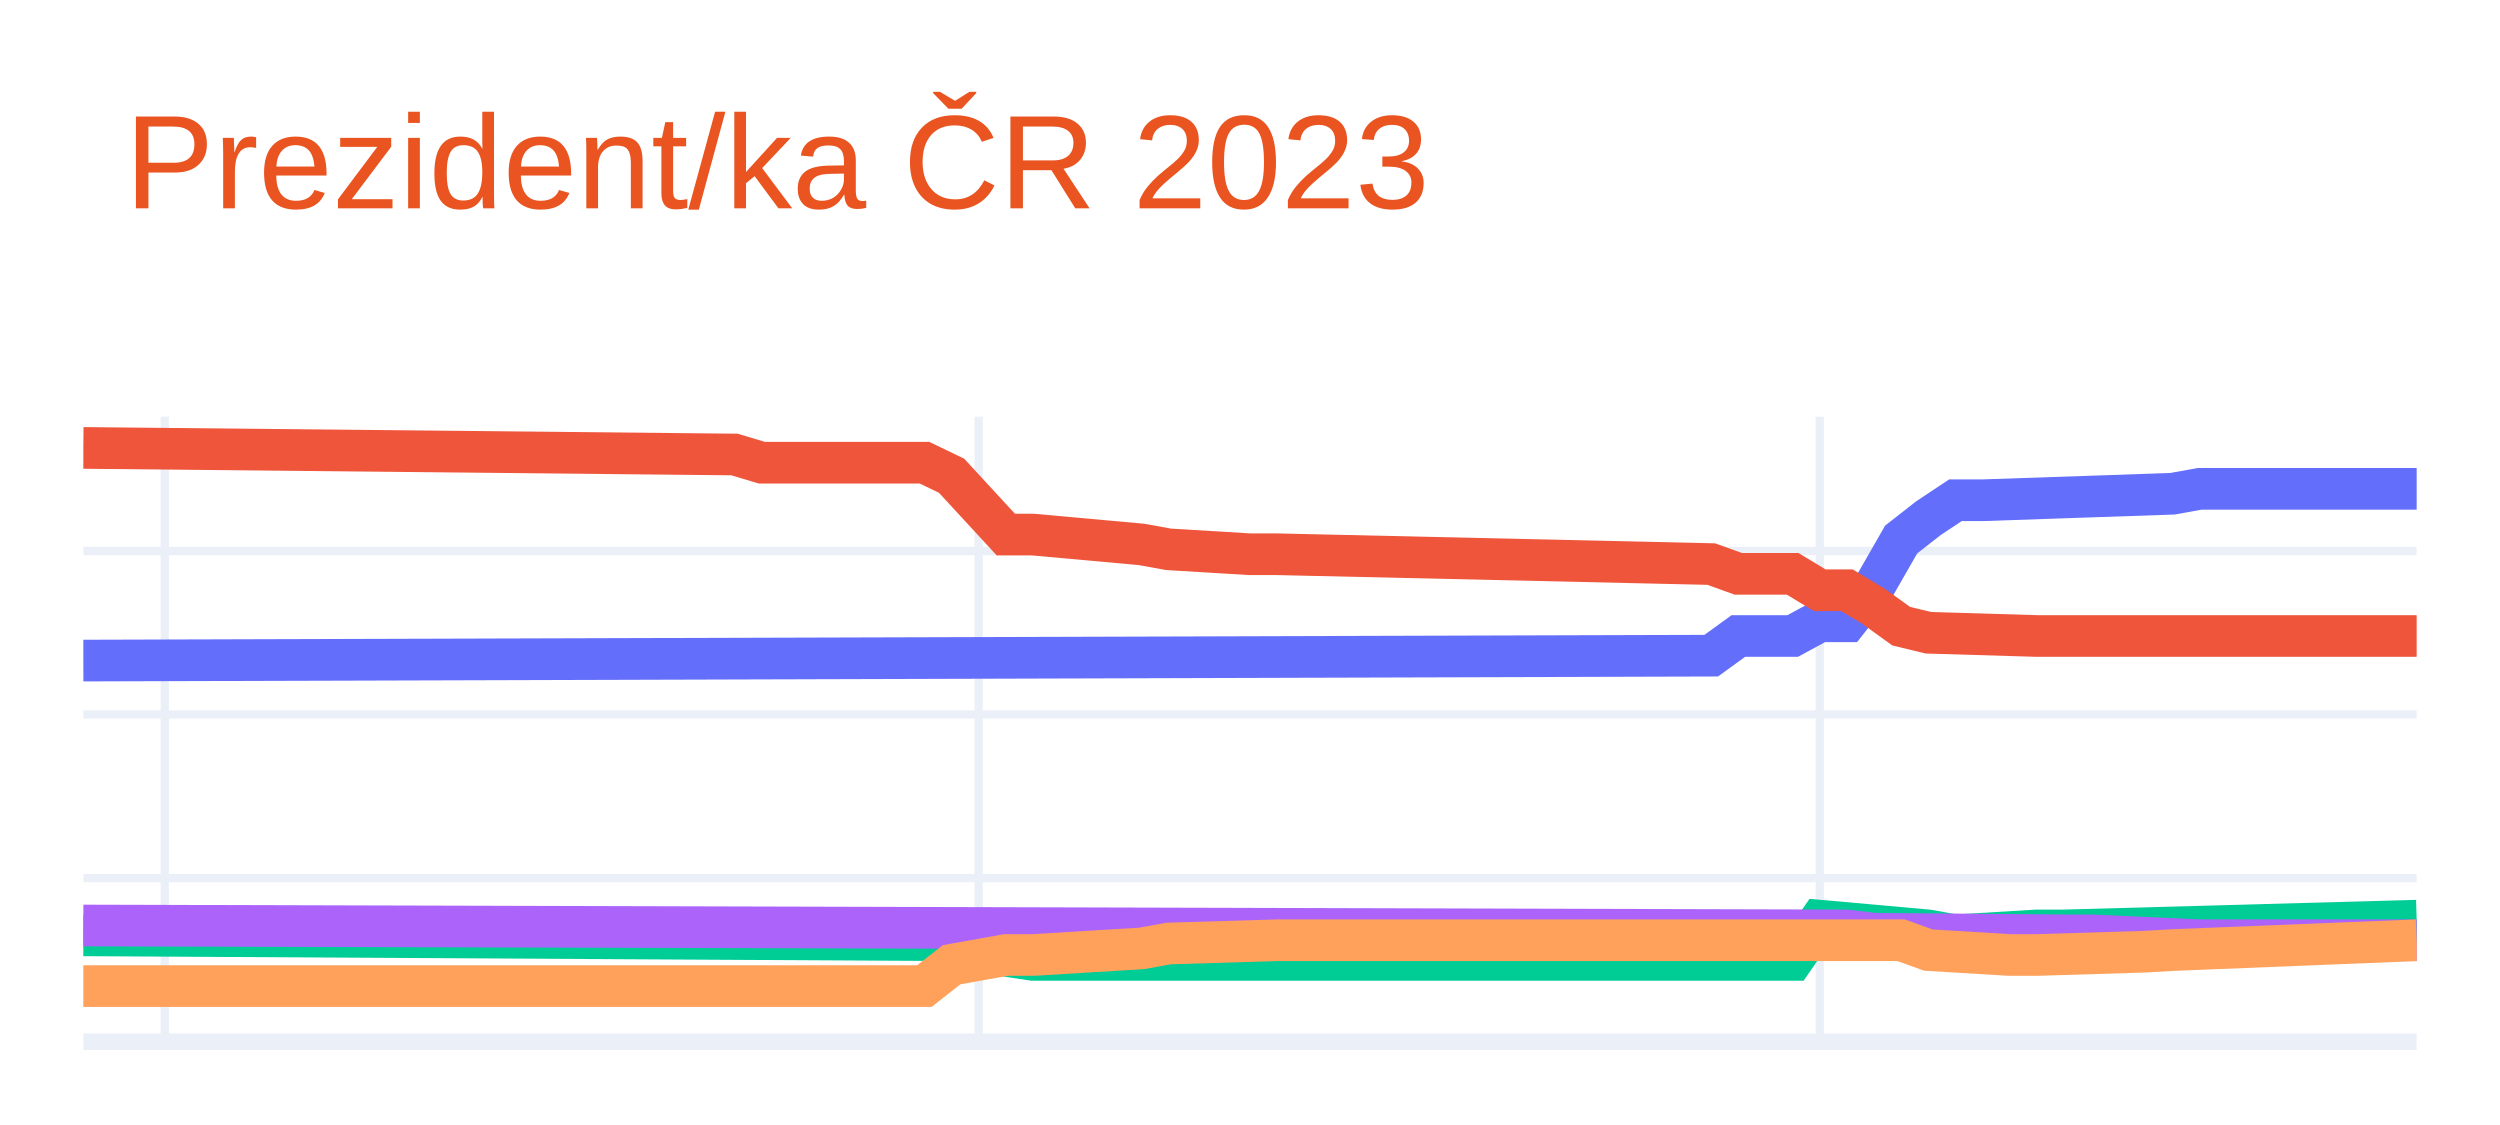
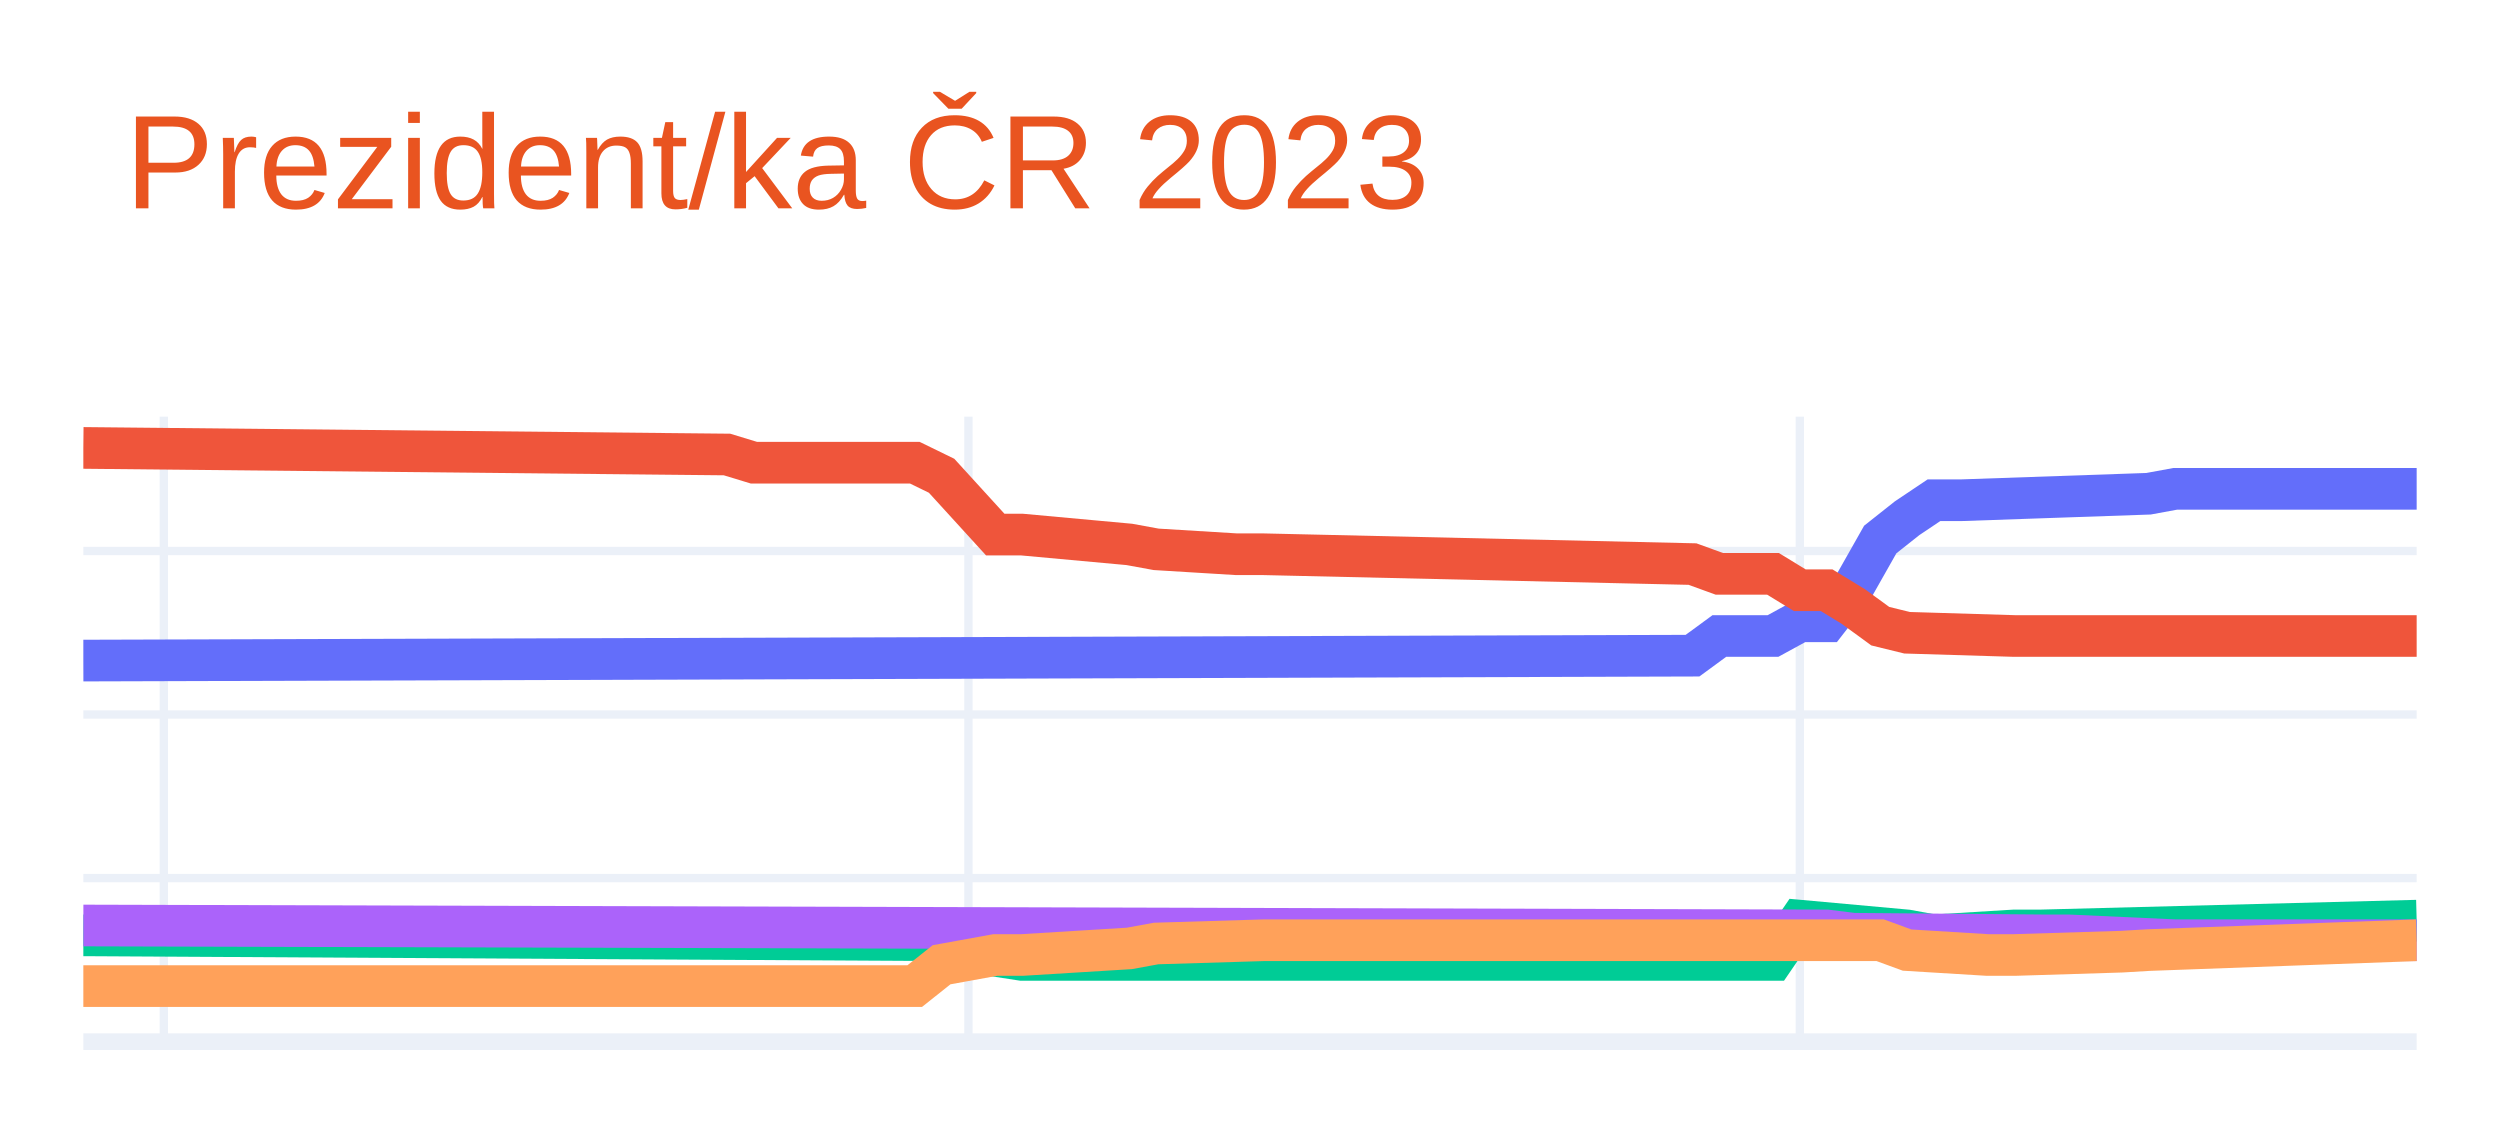
<svg xmlns="http://www.w3.org/2000/svg" class="main-svg" width="300" height="135" style="" viewBox="0 0 300 135">
  <rect x="0" y="0" width="300" height="135" style="fill: rgb(255, 255, 255); fill-opacity: 1;" />
-   <defs id="defs-c5309a">
+   <defs id="defs-f6c20b">
    <g class="clips">
-       <clipPath id="clipc5309axyplot" class="plotclip">
+       <clipPath id="clipf6c20bxyplot" class="plotclip">
        <rect width="280" height="75" />
      </clipPath>
-       <clipPath class="axesclip" id="clipc5309ax">
+       <clipPath class="axesclip" id="clipf6c20bx">
        <rect x="10" y="0" width="280" height="135" />
      </clipPath>
-       <clipPath class="axesclip" id="clipc5309ay">
+       <clipPath class="axesclip" id="clipf6c20by">
        <rect x="0" y="50" width="300" height="75" />
      </clipPath>
-       <clipPath class="axesclip" id="clipc5309axy">
+       <clipPath class="axesclip" id="clipf6c20bxy">
        <rect x="10" y="50" width="280" height="75" />
      </clipPath>
    </g>
    <g class="gradients" />
    <g class="patterns" />
  </defs>
  <g class="bglayer" />
  <g class="layer-below">
    <g class="imagelayer" />
    <g class="shapelayer" />
  </g>
  <g class="cartesianlayer">
    <g class="subplot xy">
      <g class="layer-subplot">
        <g class="shapelayer" />
        <g class="imagelayer" />
      </g>
      <g class="minor-gridlayer">
        <g class="x" />
        <g class="y" />
      </g>
      <g class="gridlayer">
        <g class="x">
-           <path class="xgrid crisp" transform="translate(19.77,0)" d="M0,50v75" style="stroke: rgb(235, 240, 248); stroke-opacity: 1; stroke-width: 1px;" />
-           <path class="xgrid crisp" transform="translate(117.44,0)" d="M0,50v75" style="stroke: rgb(235, 240, 248); stroke-opacity: 1; stroke-width: 1px;" />
-           <path class="xgrid crisp" transform="translate(218.37,0)" d="M0,50v75" style="stroke: rgb(235, 240, 248); stroke-opacity: 1; stroke-width: 1px;" />
+           <path class="xgrid crisp" transform="translate(19.66,0)" d="M0,50v75" style="stroke: rgb(235, 240, 248); stroke-opacity: 1; stroke-width: 1px;" />
+           <path class="xgrid crisp" transform="translate(116.21,0)" d="M0,50v75" style="stroke: rgb(235, 240, 248); stroke-opacity: 1; stroke-width: 1px;" />
+           <path class="xgrid crisp" transform="translate(215.98,0)" d="M0,50v75" style="stroke: rgb(235, 240, 248); stroke-opacity: 1; stroke-width: 1px;" />
        </g>
        <g class="y">
          <path class="ygrid crisp" transform="translate(0,105.37)" d="M10,0h280" style="stroke: rgb(235, 240, 248); stroke-opacity: 1; stroke-width: 1px;" />
          <path class="ygrid crisp" transform="translate(0,85.74)" d="M10,0h280" style="stroke: rgb(235, 240, 248); stroke-opacity: 1; stroke-width: 1px;" />
          <path class="ygrid crisp" transform="translate(0,66.12)" d="M10,0h280" style="stroke: rgb(235, 240, 248); stroke-opacity: 1; stroke-width: 1px;" />
        </g>
      </g>
      <g class="zerolinelayer">
        <path class="yzl zl crisp" transform="translate(0,125)" d="M10,0h280" style="stroke: rgb(235, 240, 248); stroke-opacity: 1; stroke-width: 2px;" />
      </g>
      <path class="xlines-below" />
      <path class="ylines-below" />
      <g class="overlines-below" />
      <g class="xaxislayer-below" />
      <g class="yaxislayer-below" />
      <g class="overaxes-below" />
-       <g class="plot" transform="translate(10,50)" clip-path="url(#clipc5309axyplot)">
+       <g class="plot" transform="translate(10,50)" clip-path="url(#clipf6c20bxyplot)">
        <g class="scatterlayer mlayer">
-           <g class="trace scatter trace4c58ef" style="stroke-miterlimit: 2; opacity: 1;">
+           <g class="trace scatter trace72f526" style="stroke-miterlimit: 2; opacity: 1;">
            <g class="fills" />
            <g class="errorbars" />
            <g class="lines">
-               <path class="js-line" d="M0,29.27L195.35,28.68L198.6,26.32L205.12,26.32L208.37,24.56L211.63,24.56L214.88,20.43L218.14,14.74L221.4,12.19L224.65,10.03L227.91,10.03L250.7,9.25L253.95,8.66L280,8.66" style="vector-effect: non-scaling-stroke; fill: none; stroke: rgb(99, 110, 250); stroke-opacity: 1; stroke-width: 5px; opacity: 1;" />
+               <path class="js-line" d="M0,29.27L193.1,28.68L196.32,26.32L202.76,26.32L205.98,24.56L209.2,24.56L212.41,20.43L215.63,14.74L218.85,12.19L222.07,10.03L225.29,10.03L247.82,9.25L251.03,8.66L280,8.66" style="vector-effect: non-scaling-stroke; fill: none; stroke: rgb(99, 110, 250); stroke-opacity: 1; stroke-width: 5px; opacity: 1;" />
            </g>
            <g class="points" />
            <g class="text" />
          </g>
-           <g class="trace scatter tracecf8412" style="stroke-miterlimit: 2; opacity: 1;">
+           <g class="trace scatter trace238637" style="stroke-miterlimit: 2; opacity: 1;">
            <g class="fills" />
            <g class="errorbars" />
            <g class="lines">
-               <path class="js-line" d="M0,3.75L78.14,4.54L81.4,5.52L100.93,5.52L104.19,7.09L110.7,14.15L113.95,14.15L126.98,15.33L130.23,15.92L140,16.51L143.26,16.51L195.35,17.69L198.6,18.86L205.12,18.86L208.37,20.83L211.63,20.83L214.88,22.79L218.14,25.14L221.4,25.93L234.42,26.32L237.67,26.32L280,26.32" style="vector-effect: non-scaling-stroke; fill: none; stroke: rgb(239, 85, 59); stroke-opacity: 1; stroke-width: 5px; opacity: 1;" />
+               <path class="js-line" d="M0,3.75L77.24,4.54L80.46,5.52L99.77,5.52L102.99,7.09L109.43,14.15L112.64,14.15L125.52,15.33L128.74,15.92L138.39,16.51L141.61,16.51L193.1,17.69L196.32,18.86L202.76,18.86L205.98,20.83L209.2,20.83L212.41,22.79L215.63,25.14L218.85,25.93L231.72,26.32L234.94,26.32L280,26.32" style="vector-effect: non-scaling-stroke; fill: none; stroke: rgb(239, 85, 59); stroke-opacity: 1; stroke-width: 5px; opacity: 1;" />
            </g>
            <g class="points" />
            <g class="text" />
          </g>
-           <g class="trace scatter traceda1316" style="stroke-miterlimit: 2; opacity: 1;">
+           <g class="trace scatter traceb625e1" style="stroke-miterlimit: 2; opacity: 1;">
            <g class="fills" />
            <g class="errorbars" />
            <g class="lines">
-               <path class="js-line" d="M0,62.24L104.19,62.83L107.44,64.2L113.95,65.19L117.21,65.19L205.12,65.19L208.37,60.48L221.4,61.65L224.65,62.24L234.42,61.65L237.67,61.65L280,60.48" style="vector-effect: non-scaling-stroke; fill: none; stroke: rgb(0, 204, 150); stroke-opacity: 1; stroke-width: 5px; opacity: 1;" />
+               <path class="js-line" d="M0,62.24L102.99,62.83L106.21,64.2L112.64,65.19L115.86,65.19L202.76,65.19L205.98,60.48L218.85,61.65L222.07,62.24L231.72,61.65L234.94,61.65L280,60.48" style="vector-effect: non-scaling-stroke; fill: none; stroke: rgb(0, 204, 150); stroke-opacity: 1; stroke-width: 5px; opacity: 1;" />
            </g>
            <g class="points" />
            <g class="text" />
          </g>
-           <g class="trace scatter trace28242f" style="stroke-miterlimit: 2; opacity: 1;">
+           <g class="trace scatter traceb6bd43" style="stroke-miterlimit: 2; opacity: 1;">
            <g class="fills" />
            <g class="errorbars" />
            <g class="lines">
-               <path class="js-line" d="M0,61.06L211.63,61.65L214.88,62.05L237.67,62.24L240.93,62.24L253.95,62.83L257.21,62.83L280,62.83" style="vector-effect: non-scaling-stroke; fill: none; stroke: rgb(171, 99, 250); stroke-opacity: 1; stroke-width: 5px; opacity: 1;" />
+               <path class="js-line" d="M0,61.06L209.2,61.65L212.41,62.05L234.94,62.24L238.16,62.24L251.03,62.83L254.25,62.83L280,62.83" style="vector-effect: non-scaling-stroke; fill: none; stroke: rgb(171, 99, 250); stroke-opacity: 1; stroke-width: 5px; opacity: 1;" />
            </g>
            <g class="points" />
            <g class="text" />
          </g>
-           <g class="trace scatter trace06f163" style="stroke-miterlimit: 2; opacity: 1;">
+           <g class="trace scatter tracec8bffc" style="stroke-miterlimit: 2; opacity: 1;">
            <g class="fills" />
            <g class="errorbars" />
            <g class="lines">
-               <path class="js-line" d="M0,68.33L100.93,68.33L104.19,65.77L110.7,64.6L113.95,64.6L126.98,63.81L130.23,63.22L143.26,62.83L146.51,62.83L218.14,62.83L221.4,64.01L231.16,64.6L234.42,64.6L247.44,64.2L250.7,64.01L280,62.83" style="vector-effect: non-scaling-stroke; fill: none; stroke: rgb(255, 161, 90); stroke-opacity: 1; stroke-width: 5px; opacity: 1;" />
+               <path class="js-line" d="M0,68.33L99.77,68.33L102.99,65.77L109.43,64.6L112.64,64.6L125.52,63.81L128.74,63.22L141.61,62.83L144.83,62.83L215.63,62.83L218.85,64.01L228.51,64.6L231.72,64.6L244.6,64.2L247.82,64.01L280,62.83" style="vector-effect: non-scaling-stroke; fill: none; stroke: rgb(255, 161, 90); stroke-opacity: 1; stroke-width: 5px; opacity: 1;" />
            </g>
            <g class="points" />
            <g class="text" />
          </g>
        </g>
      </g>
      <g class="overplot" />
      <path class="xlines-above crisp" d="M0,0" style="fill: none;" />
      <path class="ylines-above crisp" d="M0,0" style="fill: none;" />
      <g class="overlines-above" />
      <g class="xaxislayer-above" />
      <g class="yaxislayer-above" />
      <g class="overaxes-above" />
    </g>
  </g>
  <g class="polarlayer" />
  <g class="smithlayer" />
  <g class="ternarylayer" />
  <g class="geolayer" />
  <g class="funnelarealayer" />
  <g class="pielayer" />
  <g class="iciclelayer" />
  <g class="treemaplayer" />
  <g class="sunburstlayer" />
  <g class="glimages" />
-   <defs id="topdefs-c5309a">
+   <defs id="topdefs-f6c20b">
    <g class="clips" />
  </defs>
  <g class="layer-above">
    <g class="imagelayer" />
    <g class="shapelayer" />
  </g>
  <g class="infolayer">
    <g class="g-gtitle">
      <text class="gtitle" x="15" y="25" text-anchor="start" dy="0em" style="font-family: Ubuntu, verdana, arial, sans-serif; font-size: 16px; fill: rgb(233, 84, 32); opacity: 1; font-weight: normal; white-space: pre;">Prezident/ka ČR 2023</text>
    </g>
    <g class="g-xtitle" />
    <g class="g-ytitle" />
  </g>
</svg>
